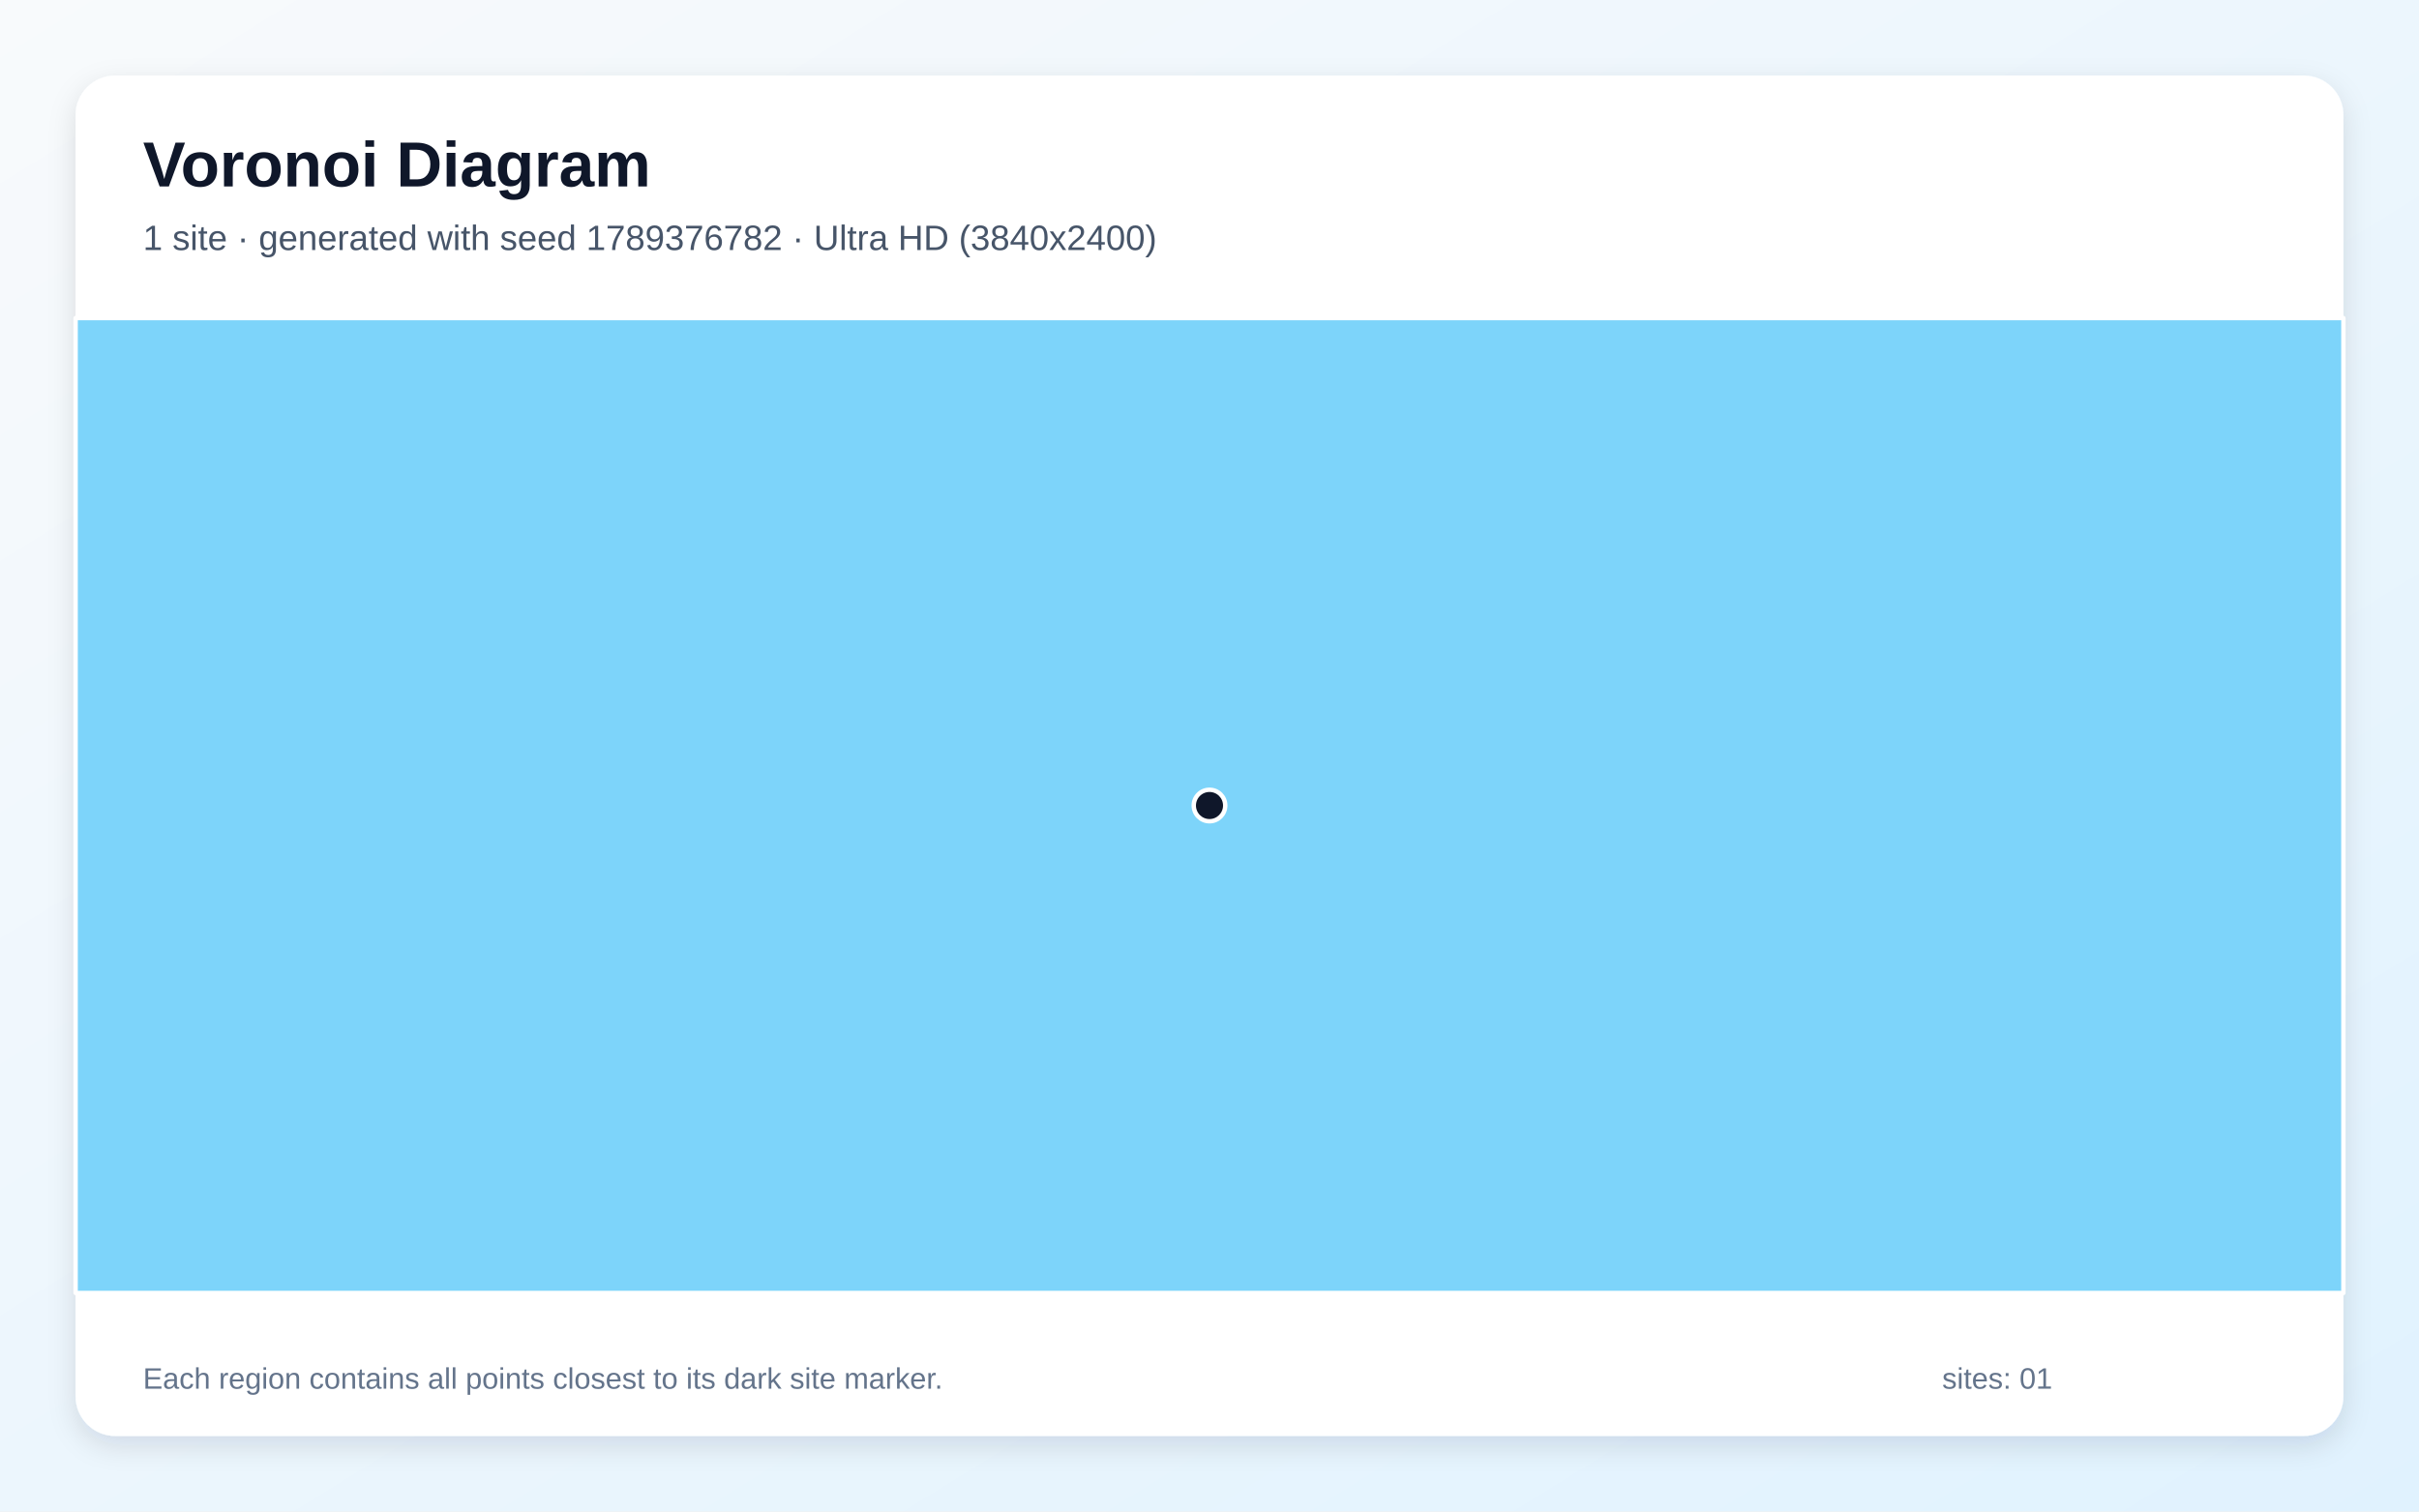
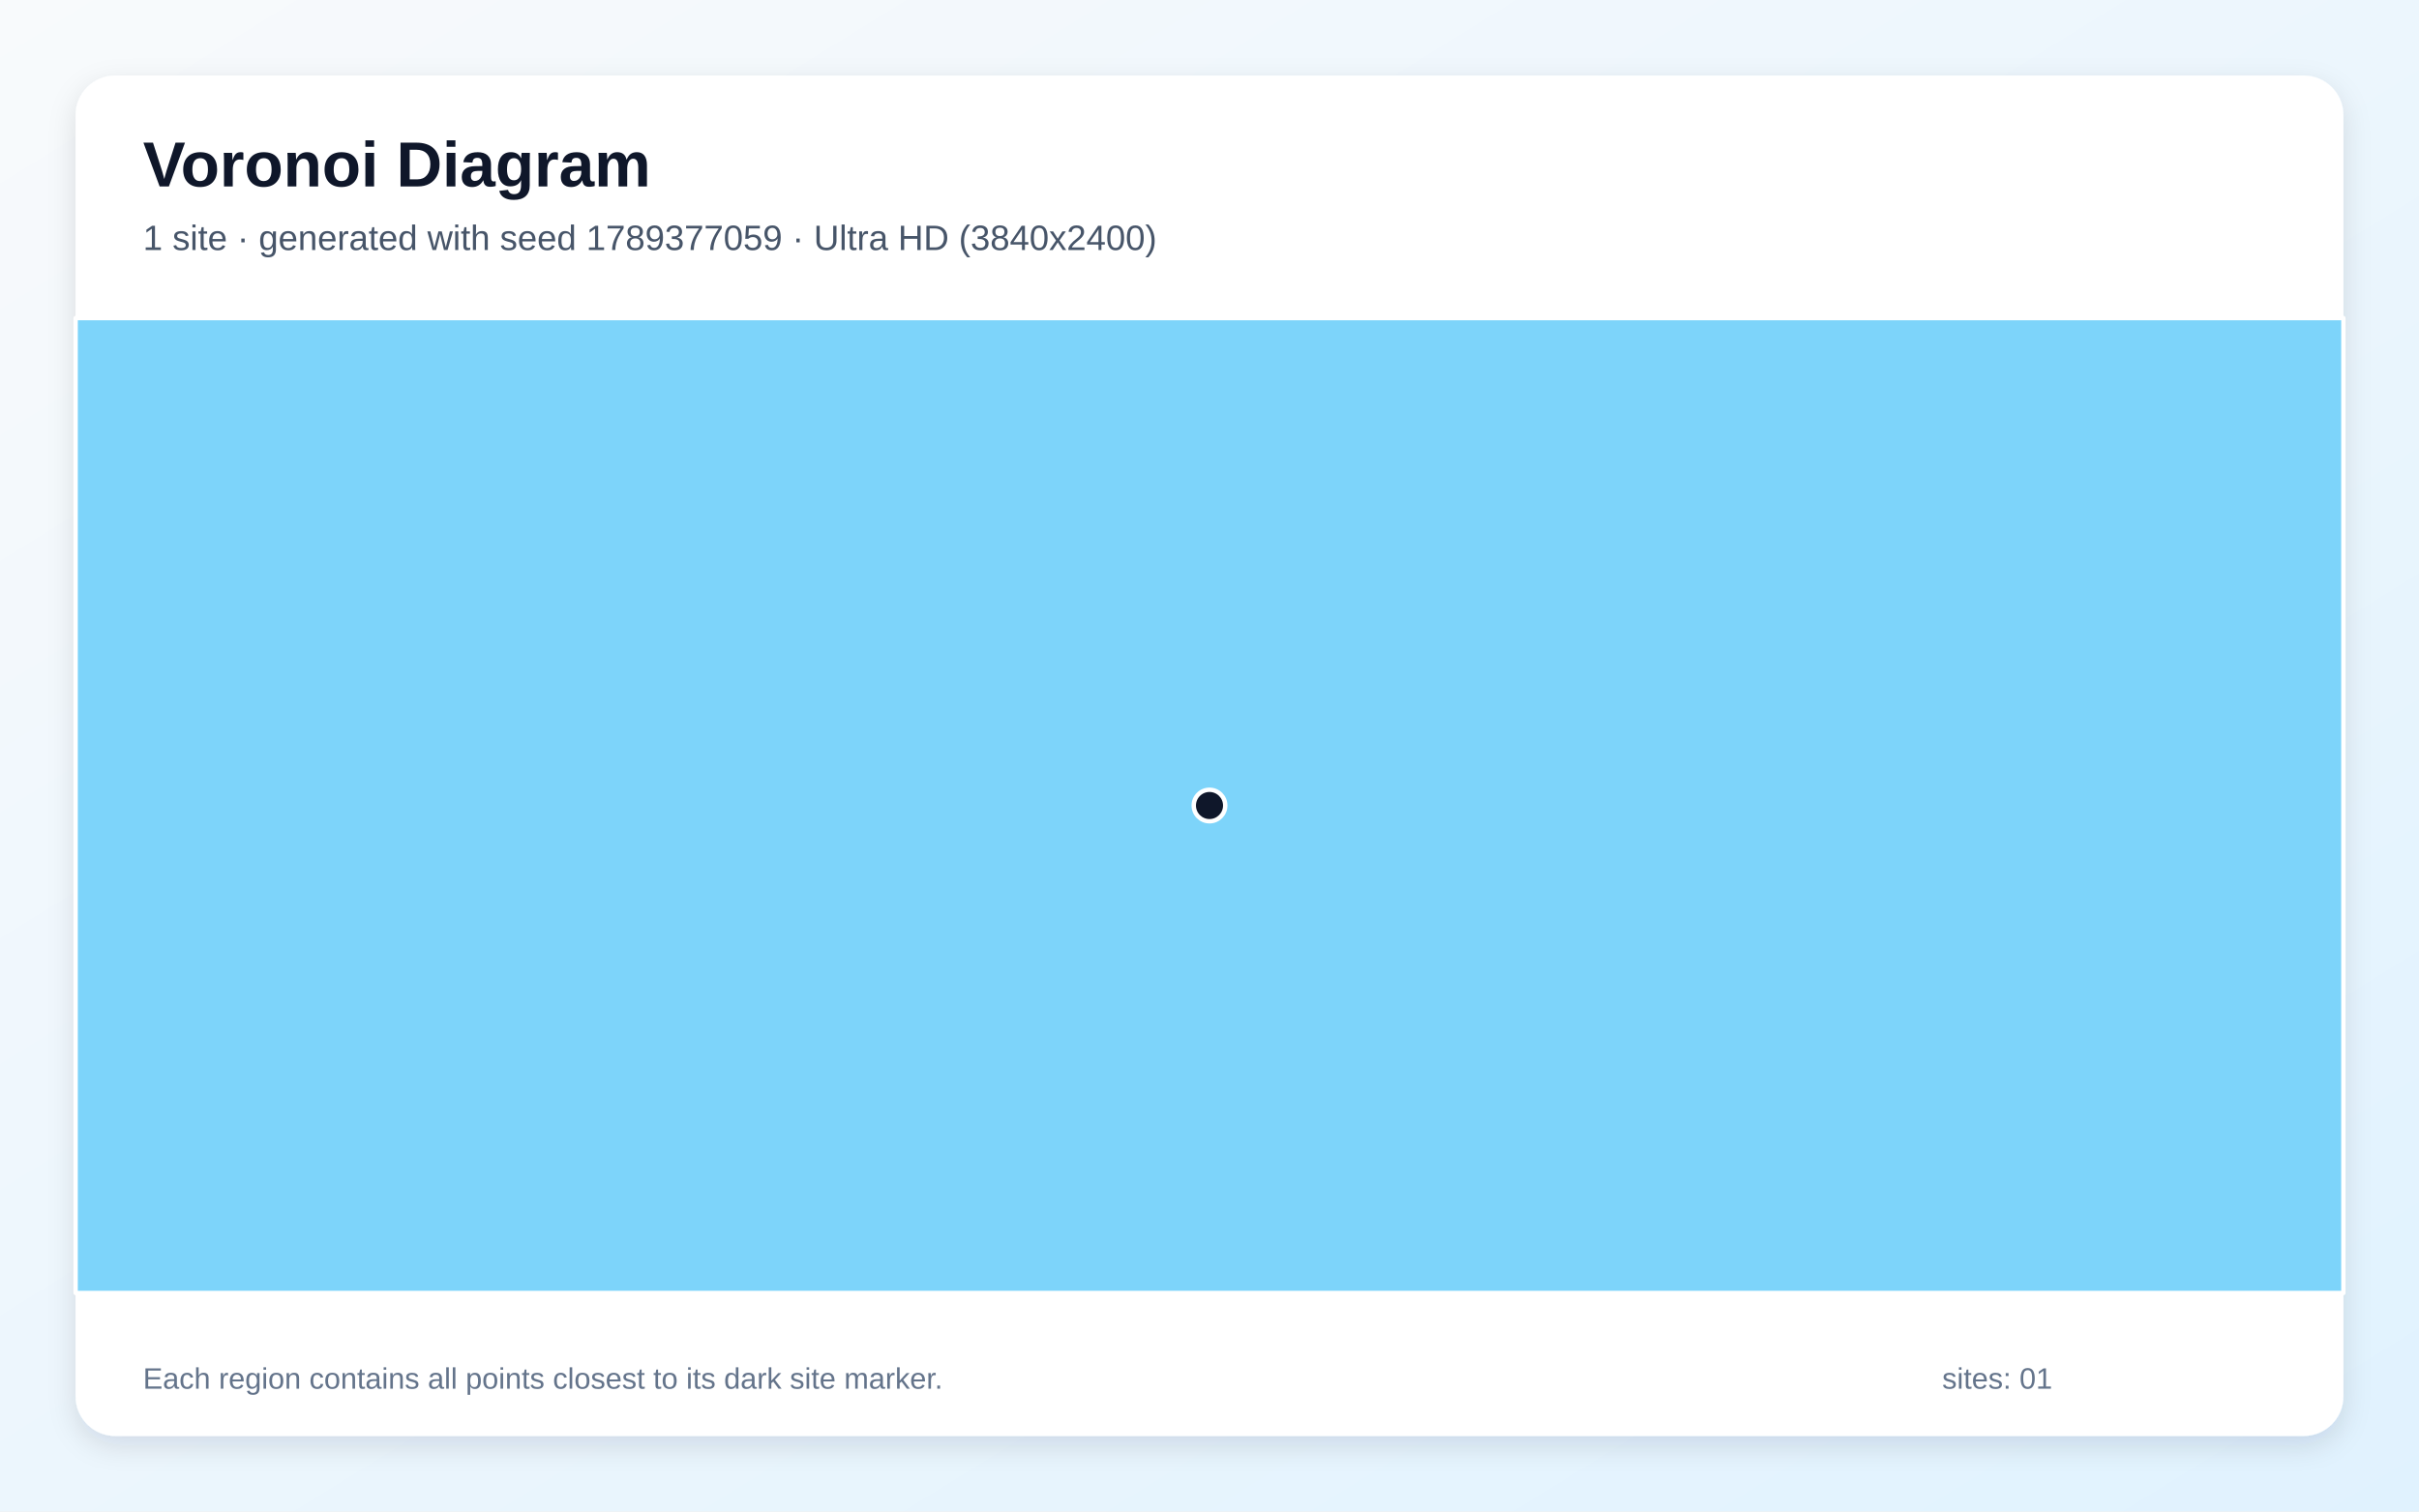
<svg xmlns="http://www.w3.org/2000/svg" width="3840" height="2400" viewBox="0 0 3840 2400" role="img" aria-labelledby="title description">
  <defs>
    <linearGradient id="background" x1="0" y1="0" x2="1" y2="1">
      <stop stop-color="#F8FAFC" />
      <stop offset="1" stop-color="#E0F2FE" />
    </linearGradient>
    <filter id="shadow" x="-5%" y="-5%" width="110%" height="110%">
      <feDropShadow dx="0" dy="15" stdDeviation="22" flood-color="#0F172A" flood-opacity=".12" />
    </filter>
  </defs>
  <rect width="3840" height="2400" fill="url(#background)" />
  <rect x="120" y="120" width="3600" height="2160" rx="63" fill="#FFFFFF" filter="url(#shadow)" />
  <g font-family="Arial, sans-serif">
    <text x="227" y="296" font-size="101" font-weight="700" fill="#0F172A">Voronoi Diagram</text>
-     <text x="227" y="397" font-size="56" fill="#475569">1 site · generated with seed 1789376782 · Ultra HD (3840x2400)</text>
+     <text x="227" y="397" font-size="56" fill="#475569">1 site · generated with seed 1789377059 · Ultra HD (3840x2400)</text>
  </g>
  <g stroke="#FFFFFF" stroke-width="7" stroke-linejoin="round">
    <polygon points="120.0,505.0 3720.0,505.0 3720.0,2053.0 120.0,2053.0" fill="#38BDF8" fill-opacity="0.65" />
  </g>
  <g>
    <circle cx="1920.0" cy="1279.0" r="25" fill="#0F172A" stroke="#FFFFFF" stroke-width="7" />
  </g>
  <g font-family="Arial, sans-serif" font-size="47" fill="#64748B">
    <text x="227" y="2205">Each region contains all points closest to its dark site marker.</text>
    <text x="3083" y="2205">sites: 01</text>
  </g>
</svg>
